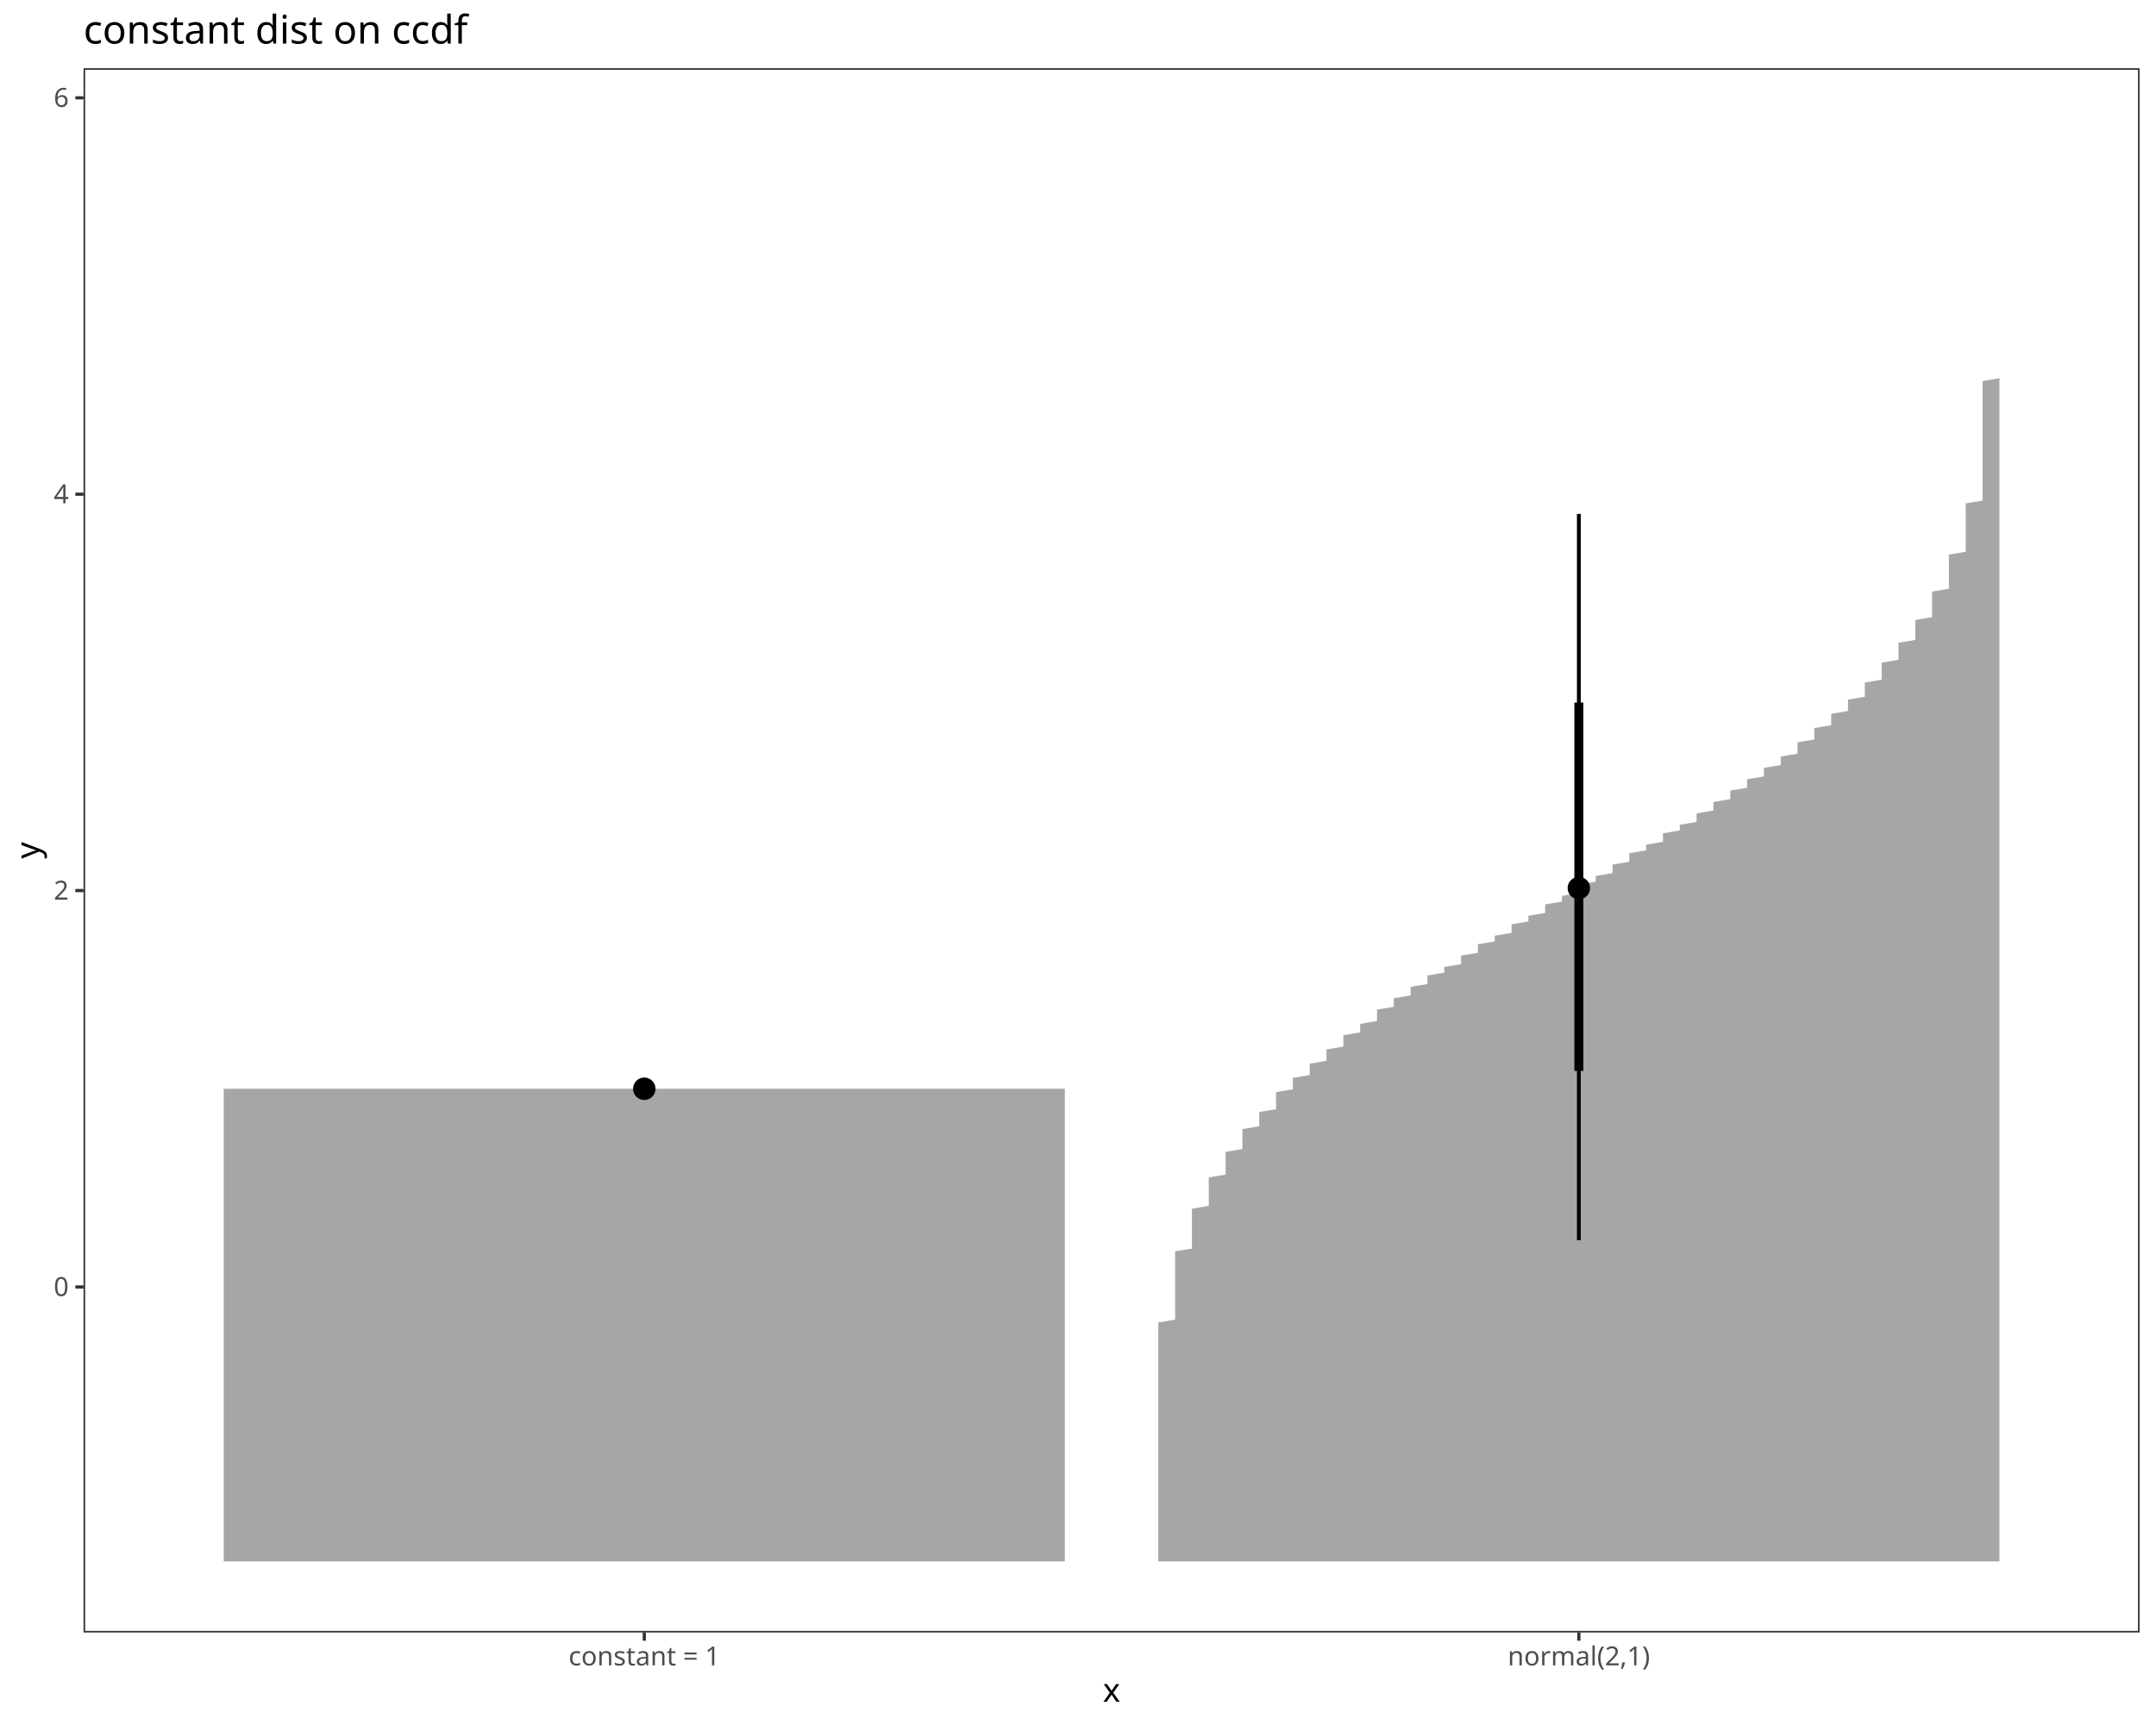
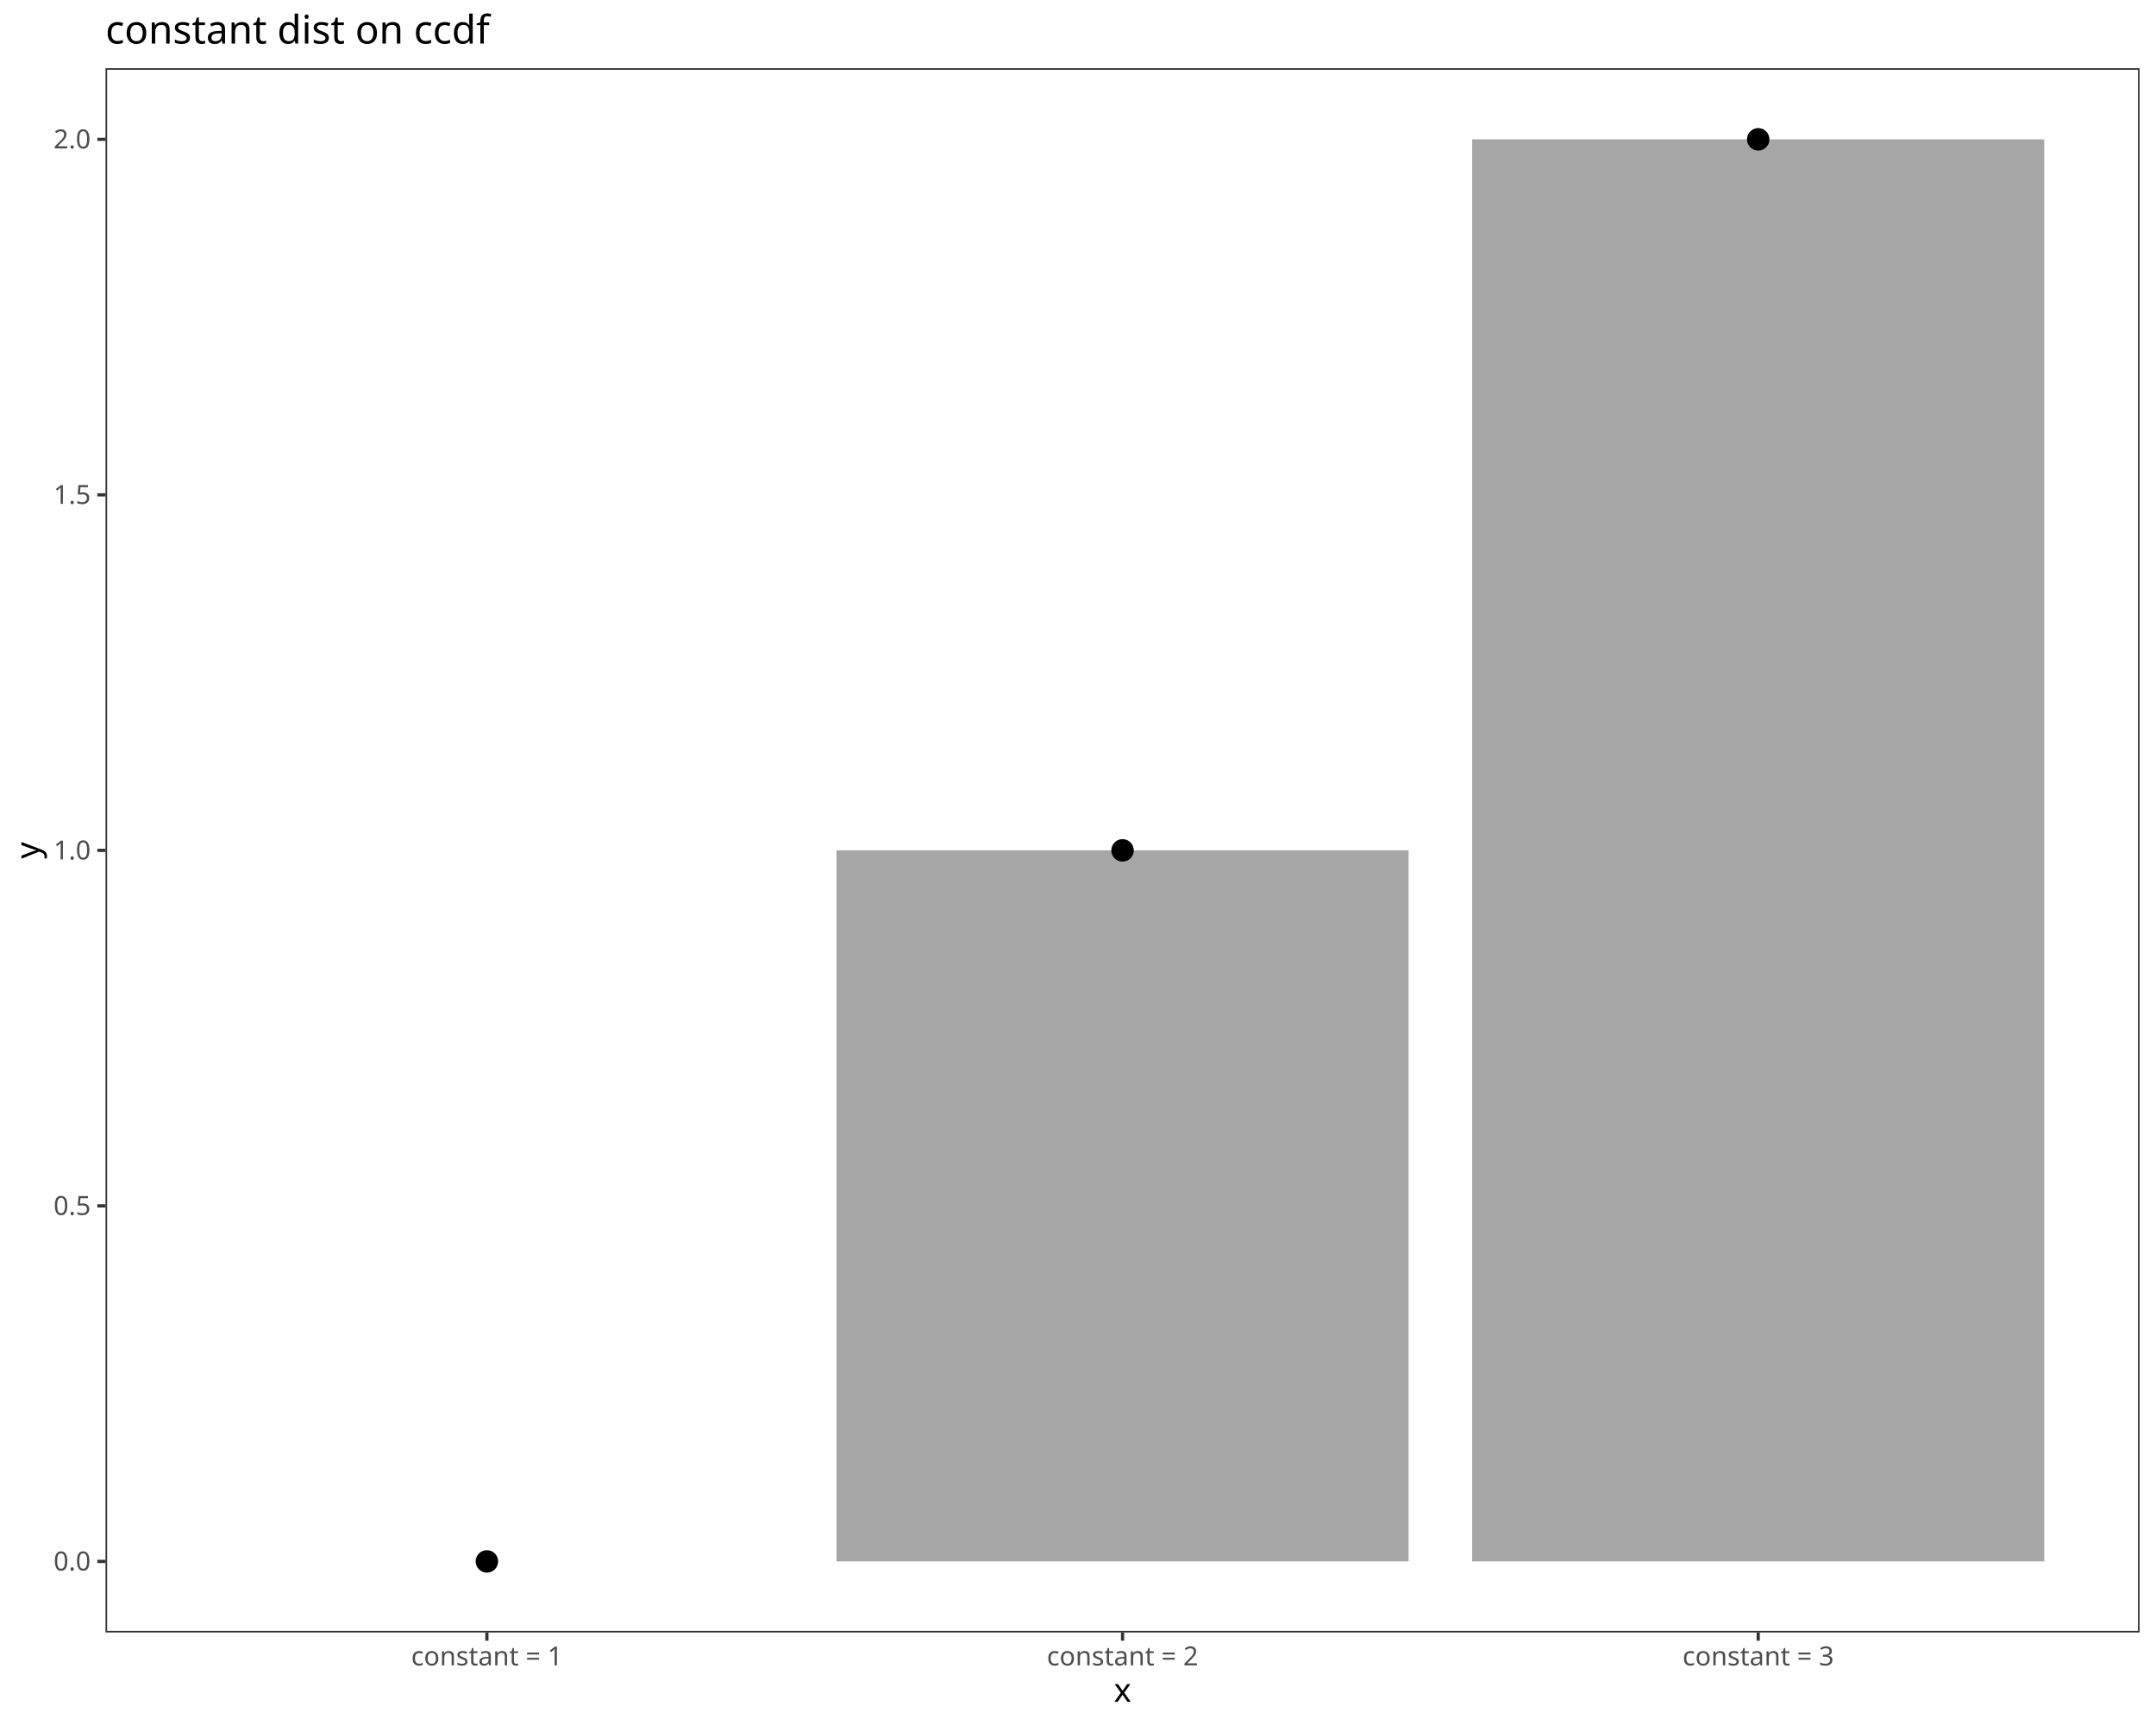
<svg xmlns="http://www.w3.org/2000/svg" class="svglite" data-engine-version="2.0" width="720.00pt" height="576.00pt" viewBox="0 0 720.00 576.00">
  <defs>
    <style type="text/css">
    .svglite line, .svglite polyline, .svglite polygon, .svglite path, .svglite rect, .svglite circle {
      fill: none;
      stroke: #000000;
      stroke-linecap: round;
      stroke-linejoin: round;
      stroke-miterlimit: 10.00;
    }
  </style>
  </defs>
  <rect width="100%" height="100%" style="stroke: none; fill: #FFFFFF;" />
  <defs>
    <clipPath id="cpMC4wMHw3MjAuMDB8MC4wMHw1NzYuMDA=">
      <rect x="0.00" y="0.00" width="720.00" height="576.00" />
    </clipPath>
  </defs>
  <g clip-path="url(#cpMC4wMHw3MjAuMDB8MC4wMHw1NzYuMDA=)">
    <rect x="0.00" y="0.00" width="720.00" height="576.00" style="stroke-width: 1.07; stroke: #FFFFFF; fill: #FFFFFF;" />
  </g>
  <defs>
-     <clipPath id="cpMjcuOTB8NzE0LjUyfDIyLjc4fDU0NS4xMQ==">
-       <rect x="27.90" y="22.78" width="686.62" height="522.33" />
+     <clipPath id="cpMzUuMjR8NzE0LjUyfDIyLjc4fDU0NS4xMQ==">
+       <rect x="35.24" y="22.78" width="679.28" height="522.33" />
    </clipPath>
  </defs>
-   <g clip-path="url(#cpMjcuOTB8NzE0LjUyfDIyLjc4fDU0NS4xMQ==)">
-     <rect x="27.90" y="22.78" width="686.62" height="522.33" style="stroke-width: 1.07; stroke: none; fill: #FFFFFF;" />
-     <polygon points="355.60,521.37 355.60,363.55 355.60,363.55 355.60,363.55 355.60,46.53 355.60,46.53 355.60,363.55 355.60,363.55 74.71,363.55 74.71,521.37 " style="stroke-width: 2.13; stroke: none; fill: #A6A6A6;" />
-     <polygon points="667.71,521.37 667.71,520.42 667.71,519.47 667.71,518.52 667.71,517.57 667.71,516.62 667.71,515.67 667.71,514.72 667.71,513.77 667.71,512.82 667.71,511.87 667.71,510.92 667.71,509.97 667.71,509.02 667.71,508.07 667.71,507.12 667.71,506.18 667.71,505.23 667.71,504.28 667.71,503.33 667.71,502.38 667.71,501.43 667.71,500.48 667.71,499.53 667.71,498.58 667.71,497.63 667.71,496.68 667.71,495.73 667.71,494.78 667.71,493.83 667.71,492.88 667.71,491.93 667.71,490.98 667.71,490.03 667.71,489.08 667.71,488.13 667.71,487.18 667.71,486.23 667.71,485.28 667.71,484.33 667.71,483.38 667.71,482.43 667.71,481.48 667.71,480.53 667.71,479.58 667.71,478.63 667.71,477.68 667.71,476.73 667.71,475.79 667.71,474.84 667.71,473.89 667.71,472.94 667.71,471.99 667.71,471.04 667.71,470.09 667.71,469.14 667.71,468.19 667.71,467.24 667.71,466.29 667.71,465.34 667.71,464.39 667.71,463.44 667.71,462.49 667.71,461.54 667.71,460.59 667.71,459.64 667.71,458.69 667.71,457.74 667.71,456.79 667.71,455.84 667.71,454.89 667.71,453.94 667.71,452.99 667.71,452.04 667.71,451.09 667.71,450.14 667.71,449.19 667.71,448.24 667.71,447.29 667.71,446.34 667.71,445.40 667.71,444.45 667.71,443.50 667.71,442.55 667.71,441.60 667.71,440.65 667.71,439.70 667.71,438.75 667.71,437.80 667.71,436.85 667.71,435.90 667.71,434.95 667.71,434.00 667.71,433.05 667.71,432.10 667.71,431.15 667.71,430.20 667.71,429.25 667.71,428.30 667.71,427.35 667.71,426.40 667.71,425.45 667.71,424.50 667.71,423.55 667.71,422.60 667.71,421.65 667.71,420.70 667.71,419.75 667.71,418.80 667.71,417.85 667.71,416.90 667.71,415.95 667.71,415.01 667.71,414.06 667.71,413.11 667.71,412.16 667.71,411.21 667.71,410.26 667.71,409.31 667.71,408.36 667.71,407.41 667.71,406.46 667.71,405.51 667.71,404.56 667.71,403.61 667.71,402.66 667.71,401.71 667.71,400.76 667.71,399.81 667.71,398.86 667.71,397.91 667.71,396.96 667.71,396.01 667.71,395.06 667.71,394.11 667.71,393.16 667.71,392.21 667.71,391.26 667.71,390.31 667.71,389.36 667.71,388.41 667.71,387.46 667.71,386.51 667.71,385.56 667.71,384.62 667.71,383.67 667.71,382.72 667.71,381.77 667.71,380.82 667.71,379.87 667.71,378.92 667.71,377.97 667.71,377.02 667.71,376.07 667.71,375.12 667.71,374.17 667.71,373.22 667.71,372.27 667.71,371.32 667.71,370.37 667.71,369.42 667.71,368.47 667.71,367.52 667.71,366.57 667.71,365.62 667.71,364.67 667.71,363.72 667.71,362.77 667.71,361.82 667.71,360.87 667.71,359.92 667.71,358.97 667.71,358.02 667.71,357.07 667.71,356.12 667.71,355.17 667.71,354.22 667.71,353.28 667.71,352.33 667.71,351.38 667.71,350.43 667.71,349.48 667.71,348.53 667.71,347.58 667.71,346.63 667.71,345.68 667.71,344.73 667.71,343.78 667.71,342.83 667.71,341.88 667.71,340.93 667.71,339.98 667.71,339.03 667.71,338.08 667.71,337.13 667.71,336.18 667.71,335.23 667.71,334.28 667.71,333.33 667.71,332.38 667.71,331.43 667.71,330.48 667.71,329.53 667.71,328.58 667.71,327.63 667.71,326.68 667.71,325.73 667.71,324.78 667.71,323.83 667.71,322.89 667.71,321.94 667.71,320.99 667.71,320.04 667.71,319.09 667.71,318.14 667.71,317.19 667.71,316.24 667.71,315.29 667.71,314.34 667.71,313.39 667.71,312.44 667.71,311.49 667.71,310.54 667.71,309.59 667.71,308.64 667.71,307.69 667.71,306.74 667.71,305.79 667.71,304.84 667.71,303.89 667.71,302.94 667.71,301.99 667.71,301.04 667.71,300.09 667.71,299.14 667.71,298.19 667.71,297.24 667.71,296.29 667.71,295.34 667.71,294.39 667.71,293.44 667.71,292.50 667.71,291.55 667.71,290.60 667.71,289.65 667.71,288.70 667.71,287.75 667.71,286.80 667.71,285.85 667.71,284.90 667.71,283.95 667.71,283.00 667.71,282.05 667.71,281.10 667.71,280.15 667.71,279.20 667.71,278.25 667.71,277.30 667.71,276.35 667.71,275.40 667.71,274.45 667.71,273.50 667.71,272.55 667.71,271.60 667.71,270.65 667.71,269.70 667.71,268.75 667.71,267.80 667.71,266.85 667.71,265.90 667.71,264.95 667.71,264.00 667.71,263.05 667.71,262.11 667.71,261.16 667.71,260.21 667.71,259.26 667.71,258.31 667.71,257.36 667.71,256.41 667.71,255.46 667.71,254.51 667.71,253.56 667.71,252.61 667.71,251.66 667.71,250.71 667.71,249.76 667.71,248.81 667.71,247.86 667.71,246.91 667.71,245.96 667.71,245.01 667.71,244.06 667.71,243.11 667.71,242.16 667.71,241.21 667.71,240.26 667.71,239.31 667.71,238.36 667.71,237.41 667.71,236.46 667.71,235.51 667.71,234.56 667.71,233.61 667.71,232.66 667.71,231.72 667.71,230.77 667.71,229.82 667.71,228.87 667.71,227.92 667.71,226.97 667.71,226.02 667.71,225.07 667.71,224.12 667.71,223.17 667.71,222.22 667.71,221.27 667.71,220.32 667.71,219.37 667.71,218.42 667.71,217.47 667.71,216.52 667.71,215.57 667.71,214.62 667.71,213.67 667.71,212.72 667.71,211.77 667.71,210.82 667.71,209.87 667.71,208.92 667.71,207.97 667.71,207.02 667.71,206.07 667.71,205.12 667.71,204.17 667.71,203.22 667.71,202.27 667.71,201.33 667.71,200.38 667.71,199.43 667.71,198.48 667.71,197.53 667.71,196.58 667.71,195.63 667.71,194.68 667.71,193.73 667.71,192.78 667.71,191.83 667.71,190.88 667.71,189.93 667.71,188.98 667.71,188.03 667.71,187.08 667.71,186.13 667.71,185.18 667.71,184.23 667.71,183.28 667.71,182.33 667.71,181.38 667.71,180.43 667.71,179.48 667.71,178.53 667.71,177.58 667.71,176.63 667.71,175.68 667.71,174.73 667.71,173.78 667.71,172.83 667.71,171.88 667.71,170.93 667.71,169.99 667.71,169.04 667.71,168.09 667.71,167.14 667.71,166.19 667.71,165.24 667.71,164.29 667.71,163.34 667.71,162.39 667.71,161.44 667.71,160.49 667.71,159.54 667.71,158.59 667.71,157.64 667.71,156.69 667.71,155.74 667.71,154.79 667.71,153.84 667.71,152.89 667.71,151.94 667.71,150.99 667.71,150.04 667.71,149.09 667.71,148.14 667.71,147.19 667.71,146.24 667.71,145.29 667.71,144.34 667.71,143.39 667.71,142.44 667.71,141.49 667.71,140.54 667.71,139.60 667.71,138.65 667.71,137.70 667.71,136.75 667.71,135.80 667.71,134.85 667.71,133.90 667.71,132.95 667.71,132.00 667.71,131.05 667.71,130.10 667.71,129.15 667.71,128.20 667.71,127.25 667.71,126.30 667.71,125.35 667.71,124.40 667.71,123.45 667.71,122.50 667.71,121.55 667.71,120.60 667.71,119.65 667.71,118.70 667.71,117.75 667.71,116.80 667.71,115.85 667.71,114.90 667.71,113.95 667.71,113.00 667.71,112.05 667.71,111.10 667.71,110.15 667.71,109.21 667.71,108.26 667.71,107.31 667.71,106.36 667.71,105.41 667.71,104.46 667.71,103.51 667.71,102.56 667.71,101.61 667.71,100.66 667.71,99.71 667.71,98.76 667.71,97.81 667.71,96.86 667.71,95.91 667.71,94.96 667.71,94.01 667.71,93.06 667.71,92.11 667.71,91.16 667.71,90.21 667.71,89.26 667.71,88.31 667.71,87.36 667.71,86.41 667.71,85.46 667.71,84.51 667.71,83.56 667.71,82.61 667.71,81.66 667.71,80.71 667.71,79.76 667.71,78.82 667.71,77.87 667.71,76.92 667.71,75.97 667.71,75.02 667.71,74.07 667.71,73.12 667.71,72.17 667.71,71.22 667.71,70.27 667.71,69.32 667.71,68.37 667.71,67.42 667.71,66.47 667.71,65.52 667.71,64.57 667.71,63.62 667.71,62.67 667.71,61.72 667.71,60.77 667.71,59.82 667.71,58.87 667.71,57.92 667.71,56.97 667.71,56.02 667.71,55.07 667.71,54.12 667.71,53.17 667.71,52.22 667.71,51.27 667.71,50.32 667.71,49.37 667.71,48.43 667.71,47.48 667.71,46.53 667.71,46.53 667.71,47.48 667.71,48.43 667.71,49.37 667.71,50.32 667.71,51.27 667.71,52.22 667.71,53.17 667.71,54.12 667.71,55.07 667.71,56.02 667.71,56.97 667.71,57.92 667.71,58.87 667.71,59.82 667.71,60.77 667.71,61.72 667.71,62.67 667.71,63.62 667.71,64.57 667.71,65.52 667.71,66.47 667.71,67.42 667.71,68.37 667.71,69.32 667.71,70.27 667.71,71.22 667.71,72.17 667.71,73.12 667.71,74.07 667.71,75.02 667.71,75.97 667.71,76.92 667.71,77.87 667.71,78.82 667.71,79.76 667.71,80.71 667.71,81.66 667.71,82.61 667.71,83.56 667.71,84.51 667.71,85.46 667.71,86.41 667.71,87.36 667.71,88.31 667.71,89.26 667.71,90.21 667.71,91.16 667.71,92.11 667.71,93.06 667.71,94.01 667.71,94.96 667.71,95.91 667.71,96.86 667.71,97.81 667.71,98.76 667.71,99.71 667.71,100.66 667.71,101.61 667.71,102.56 667.71,103.51 667.71,104.46 667.71,105.41 667.71,106.36 667.71,107.31 667.71,108.26 667.71,109.21 667.71,110.15 667.71,111.10 667.71,112.05 667.71,113.00 667.71,113.95 667.71,114.90 667.71,115.85 667.71,116.80 667.71,117.75 667.71,118.70 667.71,119.65 667.71,120.60 667.71,121.55 667.71,122.50 667.71,123.45 667.71,124.40 667.71,125.35 667.71,126.30 662.09,127.25 662.09,128.20 662.09,129.15 662.09,130.10 662.09,131.05 662.09,132.00 662.09,132.95 662.09,133.90 662.09,134.85 662.09,135.80 662.09,136.75 662.09,137.70 662.09,138.65 662.09,139.60 662.09,140.54 662.09,141.49 662.09,142.44 662.09,143.39 662.09,144.34 662.09,145.29 662.09,146.24 662.09,147.19 662.09,148.14 662.09,149.09 662.09,150.04 662.09,150.99 662.09,151.94 662.09,152.89 662.09,153.84 662.09,154.79 662.09,155.74 662.09,156.69 662.09,157.64 662.09,158.59 662.09,159.54 662.09,160.49 662.09,161.44 662.09,162.39 662.09,163.34 662.09,164.29 662.09,165.24 662.09,166.19 662.09,167.14 656.47,168.09 656.47,169.04 656.47,169.99 656.47,170.93 656.47,171.88 656.47,172.83 656.47,173.78 656.47,174.73 656.47,175.68 656.47,176.63 656.47,177.58 656.47,178.53 656.47,179.48 656.47,180.43 656.47,181.38 656.47,182.33 656.47,183.28 656.47,184.23 650.85,185.18 650.85,186.13 650.85,187.08 650.85,188.03 650.85,188.98 650.85,189.93 650.85,190.88 650.85,191.83 650.85,192.78 650.85,193.73 650.85,194.68 650.85,195.63 650.85,196.58 645.23,197.53 645.23,198.48 645.23,199.43 645.23,200.38 645.23,201.33 645.23,202.27 645.23,203.22 645.23,204.17 645.23,205.12 645.23,206.07 639.62,207.02 639.62,207.97 639.62,208.92 639.62,209.87 639.62,210.82 639.62,211.77 639.62,212.72 639.62,213.67 634.00,214.62 634.00,215.57 634.00,216.52 634.00,217.47 634.00,218.42 634.00,219.37 634.00,220.32 628.38,221.27 628.38,222.22 628.38,223.17 628.38,224.12 628.38,225.07 628.38,226.02 628.38,226.97 622.76,227.92 622.76,228.87 622.76,229.82 622.76,230.77 622.76,231.72 622.76,232.66 617.15,233.61 617.15,234.56 617.15,235.51 617.15,236.46 617.15,237.41 611.53,238.36 611.53,239.31 611.53,240.26 611.53,241.21 611.53,242.16 605.91,243.11 605.91,244.06 605.91,245.01 605.91,245.96 605.91,246.91 600.29,247.86 600.29,248.81 600.29,249.76 600.29,250.71 600.29,251.66 594.67,252.61 594.67,253.56 594.67,254.51 594.67,255.46 589.06,256.41 589.06,257.36 589.06,258.31 589.06,259.26 583.44,260.21 583.44,261.16 583.44,262.11 583.44,263.05 577.82,264.00 577.82,264.95 577.82,265.90 577.82,266.85 572.20,267.80 572.20,268.75 572.20,269.70 572.20,270.65 566.58,271.60 566.58,272.55 566.58,273.50 566.58,274.45 560.97,275.40 560.97,276.35 560.97,277.30 555.35,278.25 555.35,279.20 555.35,280.15 555.35,281.10 549.73,282.05 549.73,283.00 549.73,283.95 544.11,284.90 544.11,285.85 544.11,286.80 544.11,287.75 538.50,288.70 538.50,289.65 538.50,290.60 538.50,291.55 532.88,292.50 532.88,293.44 532.88,294.39 527.26,295.34 527.26,296.29 527.26,297.24 527.26,298.19 521.64,299.14 521.64,300.09 521.64,301.04 516.02,301.99 516.02,302.94 516.02,303.89 516.02,304.84 510.41,305.79 510.41,306.74 510.41,307.69 504.79,308.64 504.79,309.59 504.79,310.54 504.79,311.49 499.17,312.44 499.17,313.39 499.17,314.34 493.55,315.29 493.55,316.24 493.55,317.19 493.55,318.14 487.94,319.09 487.94,320.04 487.94,320.99 487.94,321.94 482.32,322.89 482.32,323.83 482.32,324.78 476.70,325.73 476.70,326.68 476.70,327.63 476.70,328.58 471.08,329.53 471.08,330.48 471.08,331.43 471.08,332.38 465.46,333.33 465.46,334.28 465.46,335.23 465.46,336.18 459.85,337.13 459.85,338.08 459.85,339.03 459.85,339.98 459.85,340.93 454.23,341.88 454.23,342.83 454.23,343.78 454.23,344.73 448.61,345.68 448.61,346.63 448.61,347.58 448.61,348.53 448.61,349.48 442.99,350.43 442.99,351.38 442.99,352.33 442.99,353.28 442.99,354.22 437.38,355.17 437.38,356.12 437.38,357.07 437.38,358.02 437.38,358.97 431.76,359.92 431.76,360.87 431.76,361.82 431.76,362.77 431.76,363.72 426.14,364.67 426.14,365.62 426.14,366.57 426.14,367.52 426.14,368.47 426.14,369.42 426.14,370.37 420.52,371.32 420.52,372.27 420.52,373.22 420.52,374.17 420.52,375.12 420.52,376.07 414.90,377.02 414.90,377.97 414.90,378.92 414.90,379.87 414.90,380.82 414.90,381.77 414.90,382.72 414.90,383.67 409.29,384.62 409.29,385.56 409.29,386.51 409.29,387.46 409.29,388.41 409.29,389.36 409.29,390.31 409.29,391.26 409.29,392.21 403.67,393.16 403.67,394.11 403.67,395.06 403.67,396.01 403.67,396.96 403.67,397.91 403.67,398.86 403.67,399.81 403.67,400.76 403.67,401.71 403.67,402.66 398.05,403.61 398.05,404.56 398.05,405.51 398.05,406.46 398.05,407.41 398.05,408.36 398.05,409.31 398.05,410.26 398.05,411.21 398.05,412.16 398.05,413.11 398.05,414.06 398.05,415.01 398.05,415.95 398.05,416.90 392.43,417.85 392.43,418.80 392.43,419.75 392.43,420.70 392.43,421.65 392.43,422.60 392.43,423.55 392.43,424.50 392.43,425.45 392.43,426.40 392.43,427.35 392.43,428.30 392.43,429.25 392.43,430.20 392.43,431.15 392.43,432.10 392.43,433.05 392.43,434.00 392.43,434.95 392.43,435.90 392.43,436.85 392.43,437.80 392.43,438.75 392.43,439.70 392.43,440.65 386.81,441.60 386.81,442.55 386.81,443.50 386.81,444.45 386.81,445.40 386.81,446.34 386.81,447.29 386.81,448.24 386.81,449.19 386.81,450.14 386.81,451.09 386.81,452.04 386.81,452.99 386.81,453.94 386.81,454.89 386.81,455.84 386.81,456.79 386.81,457.74 386.81,458.69 386.81,459.64 386.81,460.59 386.81,461.54 386.81,462.49 386.81,463.44 386.81,464.39 386.81,465.34 386.81,466.29 386.81,467.24 386.81,468.19 386.81,469.14 386.81,470.09 386.81,471.04 386.81,471.99 386.81,472.94 386.81,473.89 386.81,474.84 386.81,475.79 386.81,476.73 386.81,477.68 386.81,478.63 386.81,479.58 386.81,480.53 386.81,481.48 386.81,482.43 386.81,483.38 386.81,484.33 386.81,485.28 386.81,486.23 386.81,487.18 386.81,488.13 386.81,489.08 386.81,490.03 386.81,490.98 386.81,491.93 386.81,492.88 386.81,493.83 386.81,494.78 386.81,495.73 386.81,496.68 386.81,497.63 386.81,498.58 386.81,499.53 386.81,500.48 386.81,501.43 386.81,502.38 386.81,503.33 386.81,504.28 386.81,505.23 386.81,506.18 386.81,507.12 386.81,508.07 386.81,509.02 386.81,509.97 386.81,510.92 386.81,511.87 386.81,512.82 386.81,513.77 386.81,514.72 386.81,515.67 386.81,516.62 386.81,517.57 386.81,518.52 386.81,519.47 386.81,520.42 386.81,521.37 " style="stroke-width: 2.13; stroke: none; fill: #A6A6A6;" />
-     <line x1="527.26" y1="414.10" x2="527.26" y2="171.61" style="stroke-width: 1.28; stroke-linecap: butt;" />
-     <line x1="527.26" y1="357.58" x2="527.26" y2="234.60" style="stroke-width: 2.99; stroke-linecap: butt;" />
-     <line x1="215.16" y1="363.55" x2="215.16" y2="363.55" style="stroke-width: 2.99; stroke-linecap: butt;" />
-     <line x1="215.16" y1="363.55" x2="215.16" y2="363.55" style="stroke-width: 1.28; stroke-linecap: butt;" />
-     <circle cx="527.26" cy="296.54" r="1.68" style="stroke-width: 1.06; fill: #000000;" />
-     <circle cx="527.26" cy="296.54" r="3.22" style="stroke-width: 1.06; fill: #000000;" />
-     <circle cx="215.16" cy="363.55" r="3.22" style="stroke-width: 1.06; fill: #000000;" />
-     <circle cx="215.16" cy="363.55" r="1.68" style="stroke-width: 1.06; fill: #000000;" />
-     <rect x="27.90" y="22.78" width="686.62" height="522.33" style="stroke-width: 1.07; stroke: #333333;" />
+   <g clip-path="url(#cpMzUuMjR8NzE0LjUyfDIyLjc4fDU0NS4xMQ==)">
+     <rect x="35.24" y="22.78" width="679.28" height="522.33" style="stroke-width: 1.07; stroke: none; fill: #FFFFFF;" />
+     <polygon points="258.13,521.37 258.13,521.37 258.13,521.37 258.13,521.37 258.13,46.53 258.13,46.53 258.13,521.37 258.13,521.37 67.08,521.37 67.08,521.37 " style="stroke-width: 2.13; stroke: none; fill: #A6A6A6;" />
+     <polygon points="470.40,521.37 470.40,283.95 470.40,283.95 470.40,283.95 470.40,46.53 470.40,46.53 470.40,283.95 470.40,283.95 279.36,283.95 279.36,521.37 " style="stroke-width: 2.13; stroke: none; fill: #A6A6A6;" />
+     <polygon points="682.68,521.37 682.68,46.53 682.68,46.53 682.68,46.53 682.68,46.53 682.68,46.53 682.68,46.53 682.68,46.53 491.63,46.53 491.63,521.37 " style="stroke-width: 2.13; stroke: none; fill: #A6A6A6;" />
+     <line x1="162.60" y1="521.37" x2="162.60" y2="521.37" style="stroke-width: 2.99; stroke-linecap: butt;" />
+     <line x1="162.60" y1="521.37" x2="162.60" y2="521.37" style="stroke-width: 1.28; stroke-linecap: butt;" />
+     <line x1="374.88" y1="283.95" x2="374.88" y2="283.95" style="stroke-width: 2.99; stroke-linecap: butt;" />
+     <line x1="374.88" y1="283.95" x2="374.88" y2="283.95" style="stroke-width: 1.28; stroke-linecap: butt;" />
+     <line x1="587.16" y1="46.53" x2="587.16" y2="46.53" style="stroke-width: 2.99; stroke-linecap: butt;" />
+     <line x1="587.16" y1="46.53" x2="587.16" y2="46.53" style="stroke-width: 1.28; stroke-linecap: butt;" />
+     <circle cx="162.60" cy="521.37" r="3.22" style="stroke-width: 1.06; fill: #000000;" />
+     <circle cx="162.60" cy="521.37" r="1.68" style="stroke-width: 1.06; fill: #000000;" />
+     <circle cx="374.88" cy="283.95" r="3.22" style="stroke-width: 1.06; fill: #000000;" />
+     <circle cx="374.88" cy="283.95" r="1.68" style="stroke-width: 1.06; fill: #000000;" />
+     <circle cx="587.16" cy="46.53" r="3.22" style="stroke-width: 1.06; fill: #000000;" />
+     <circle cx="587.16" cy="46.53" r="1.68" style="stroke-width: 1.06; fill: #000000;" />
+     <rect x="35.24" y="22.78" width="679.28" height="522.33" style="stroke-width: 1.07; stroke: #333333;" />
  </g>
  <g clip-path="url(#cpMC4wMHw3MjAuMDB8MC4wMHw1NzYuMDA=)">
-     <text x="22.97" y="432.76" text-anchor="end" style="font-size: 8.80px; fill: #4D4D4D; font-family: sans;" textLength="4.89px" lengthAdjust="spacingAndGlyphs">0</text>
-     <text x="22.97" y="300.40" text-anchor="end" style="font-size: 8.80px; fill: #4D4D4D; font-family: sans;" textLength="4.89px" lengthAdjust="spacingAndGlyphs">2</text>
-     <text x="22.97" y="168.05" text-anchor="end" style="font-size: 8.80px; fill: #4D4D4D; font-family: sans;" textLength="4.89px" lengthAdjust="spacingAndGlyphs">4</text>
-     <text x="22.97" y="35.69" text-anchor="end" style="font-size: 8.80px; fill: #4D4D4D; font-family: sans;" textLength="4.89px" lengthAdjust="spacingAndGlyphs">6</text>
-     <polyline points="25.16,429.73 27.90,429.73 " style="stroke-width: 1.07; stroke: #333333; stroke-linecap: butt;" />
-     <polyline points="25.16,297.37 27.90,297.37 " style="stroke-width: 1.07; stroke: #333333; stroke-linecap: butt;" />
-     <polyline points="25.16,165.02 27.90,165.02 " style="stroke-width: 1.07; stroke: #333333; stroke-linecap: butt;" />
-     <polyline points="25.16,32.67 27.90,32.67 " style="stroke-width: 1.07; stroke: #333333; stroke-linecap: butt;" />
-     <polyline points="215.16,547.85 215.16,545.11 " style="stroke-width: 1.07; stroke: #333333; stroke-linecap: butt;" />
-     <polyline points="527.26,547.85 527.26,545.11 " style="stroke-width: 1.07; stroke: #333333; stroke-linecap: butt;" />
-     <text x="215.16" y="556.10" text-anchor="middle" style="font-size: 8.80px; fill: #4D4D4D; font-family: sans;" textLength="48.20px" lengthAdjust="spacingAndGlyphs">constant = 1</text>
-     <text x="527.26" y="556.10" text-anchor="middle" style="font-size: 8.80px; fill: #4D4D4D; font-family: sans;" textLength="45.00px" lengthAdjust="spacingAndGlyphs">normal(2,1)</text>
-     <text x="371.21" y="568.24" text-anchor="middle" style="font-size: 11.00px; font-family: sans;" textLength="5.50px" lengthAdjust="spacingAndGlyphs">x</text>
+     <text x="30.31" y="524.40" text-anchor="end" style="font-size: 8.80px; fill: #4D4D4D; font-family: sans;" textLength="12.23px" lengthAdjust="spacingAndGlyphs">0.0</text>
+     <text x="30.31" y="405.69" text-anchor="end" style="font-size: 8.80px; fill: #4D4D4D; font-family: sans;" textLength="12.23px" lengthAdjust="spacingAndGlyphs">0.5</text>
+     <text x="30.31" y="286.98" text-anchor="end" style="font-size: 8.80px; fill: #4D4D4D; font-family: sans;" textLength="12.23px" lengthAdjust="spacingAndGlyphs">1.0</text>
+     <text x="30.31" y="168.26" text-anchor="end" style="font-size: 8.80px; fill: #4D4D4D; font-family: sans;" textLength="12.23px" lengthAdjust="spacingAndGlyphs">1.5</text>
+     <text x="30.31" y="49.55" text-anchor="end" style="font-size: 8.80px; fill: #4D4D4D; font-family: sans;" textLength="12.23px" lengthAdjust="spacingAndGlyphs">2.0</text>
+     <polyline points="32.50,521.37 35.24,521.37 " style="stroke-width: 1.07; stroke: #333333; stroke-linecap: butt;" />
+     <polyline points="32.50,402.66 35.24,402.66 " style="stroke-width: 1.07; stroke: #333333; stroke-linecap: butt;" />
+     <polyline points="32.50,283.95 35.24,283.95 " style="stroke-width: 1.07; stroke: #333333; stroke-linecap: butt;" />
+     <polyline points="32.50,165.24 35.24,165.24 " style="stroke-width: 1.07; stroke: #333333; stroke-linecap: butt;" />
+     <polyline points="32.50,46.53 35.24,46.53 " style="stroke-width: 1.07; stroke: #333333; stroke-linecap: butt;" />
+     <polyline points="162.60,547.85 162.60,545.11 " style="stroke-width: 1.07; stroke: #333333; stroke-linecap: butt;" />
+     <polyline points="374.88,547.85 374.88,545.11 " style="stroke-width: 1.07; stroke: #333333; stroke-linecap: butt;" />
+     <polyline points="587.16,547.85 587.16,545.11 " style="stroke-width: 1.07; stroke: #333333; stroke-linecap: butt;" />
+     <text x="162.60" y="556.10" text-anchor="middle" style="font-size: 8.80px; fill: #4D4D4D; font-family: sans;" textLength="48.20px" lengthAdjust="spacingAndGlyphs">constant = 1</text>
+     <text x="374.88" y="556.10" text-anchor="middle" style="font-size: 8.80px; fill: #4D4D4D; font-family: sans;" textLength="48.20px" lengthAdjust="spacingAndGlyphs">constant = 2</text>
+     <text x="587.16" y="556.10" text-anchor="middle" style="font-size: 8.80px; fill: #4D4D4D; font-family: sans;" textLength="48.20px" lengthAdjust="spacingAndGlyphs">constant = 3</text>
+     <text x="374.88" y="568.24" text-anchor="middle" style="font-size: 11.00px; font-family: sans;" textLength="5.50px" lengthAdjust="spacingAndGlyphs">x</text>
    <text transform="translate(13.05,283.95) rotate(-90)" text-anchor="middle" style="font-size: 11.00px; font-family: sans;" textLength="5.50px" lengthAdjust="spacingAndGlyphs">y</text>
-     <text x="27.90" y="14.56" style="font-size: 13.20px; font-family: sans;" textLength="120.36px" lengthAdjust="spacingAndGlyphs">constant dist on ccdf</text>
+     <text x="35.24" y="14.56" style="font-size: 13.20px; font-family: sans;" textLength="120.36px" lengthAdjust="spacingAndGlyphs">constant dist on ccdf</text>
  </g>
</svg>
